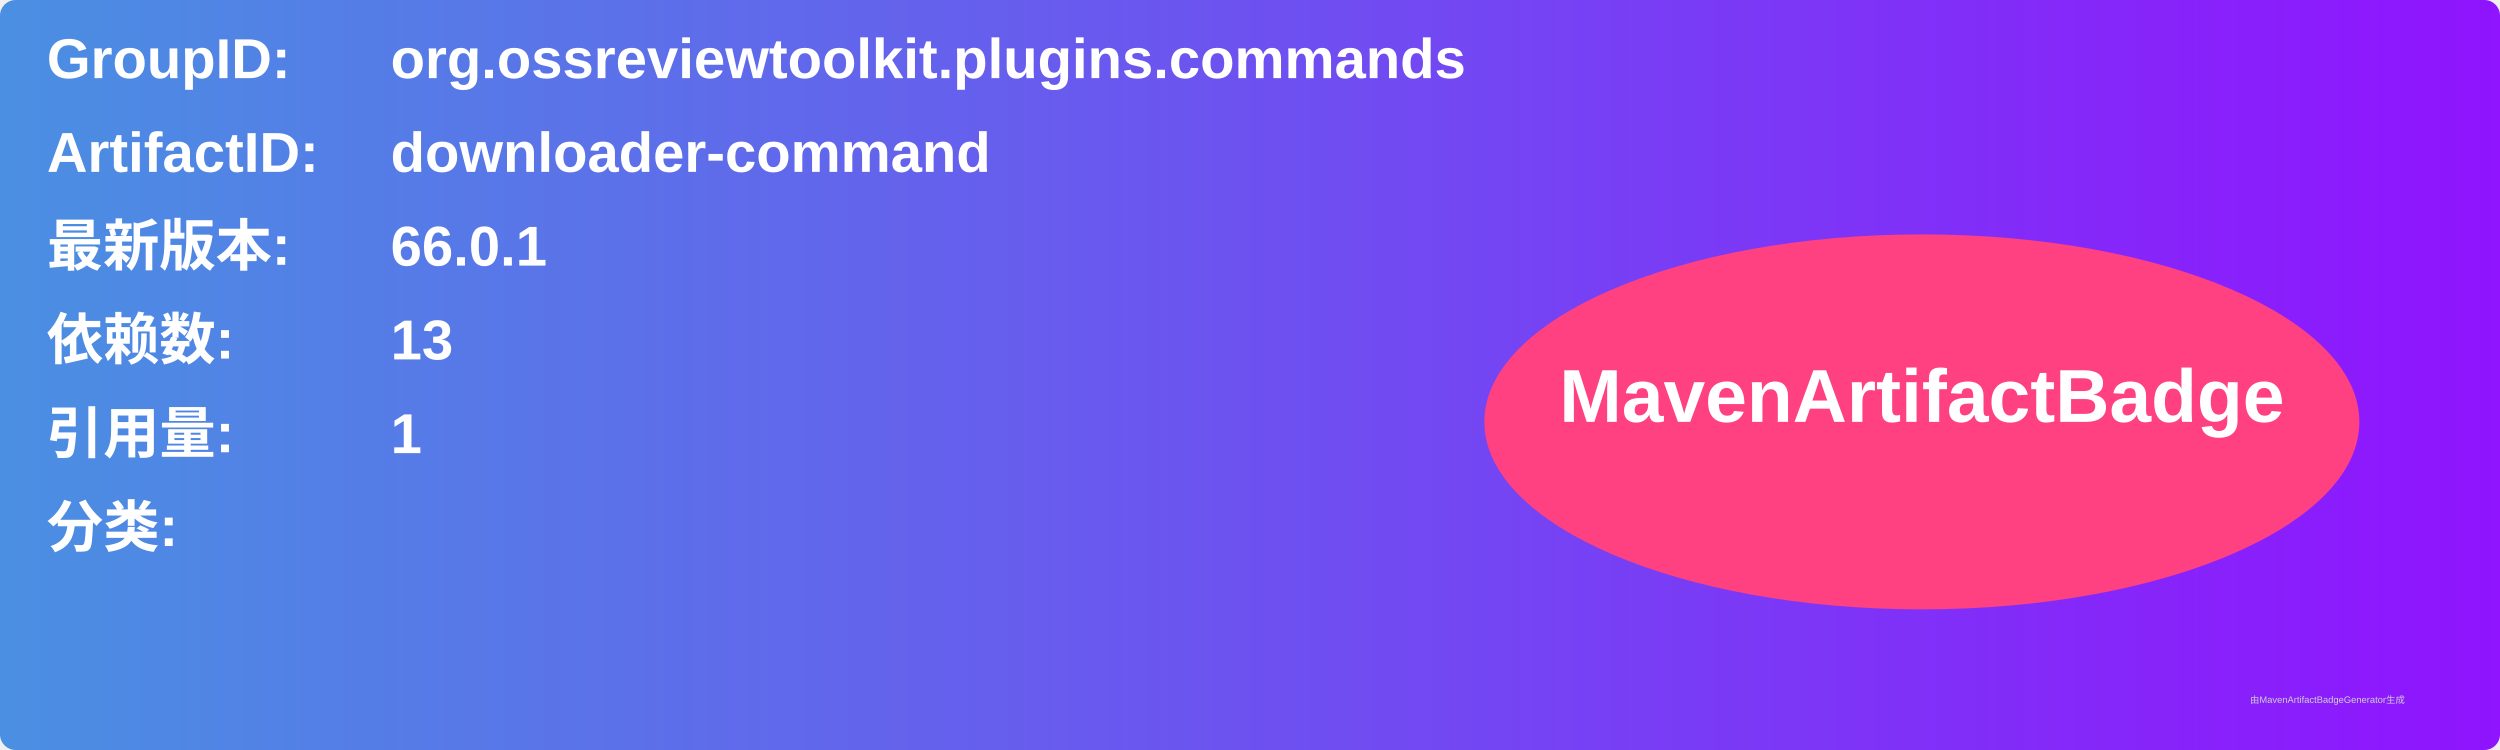
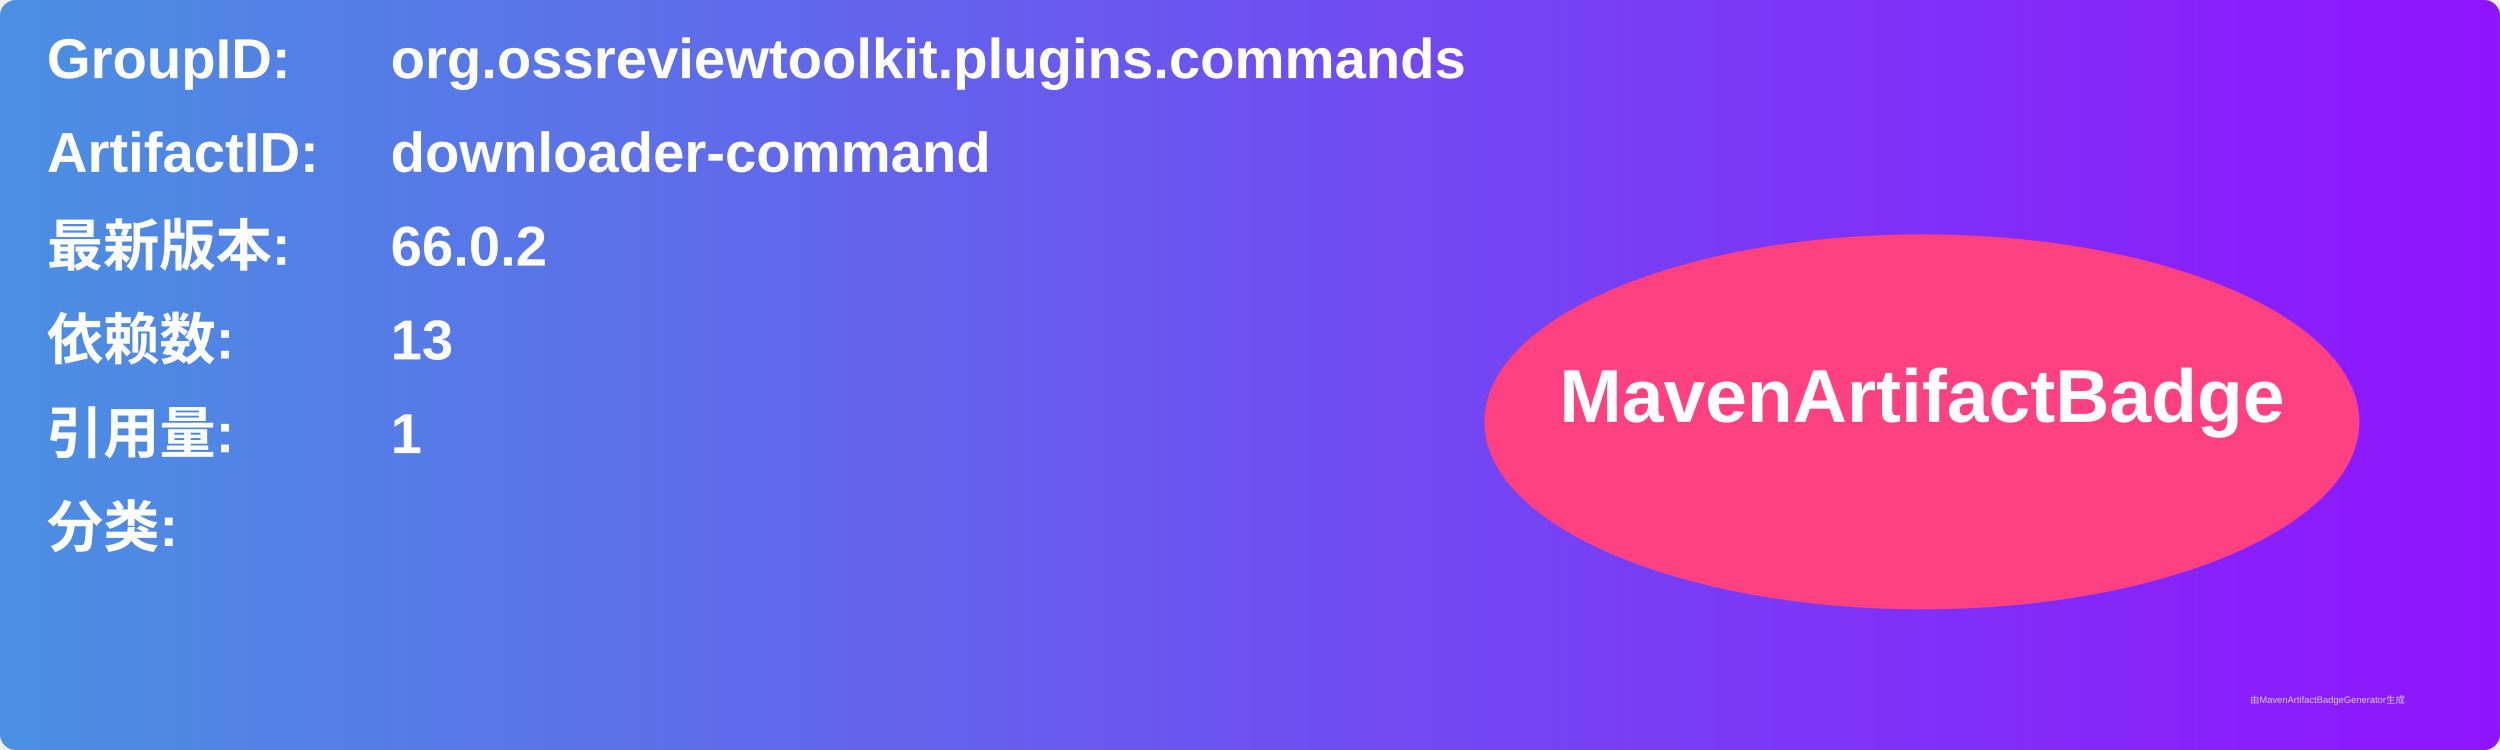
<svg xmlns="http://www.w3.org/2000/svg" width="800" height="240" viewBox="0 0 800 240">
  <linearGradient id="grad" x1="0%" y1="0%" x2="100%" y2="0%">
    <stop offset="0%" stop-color="#4a90e2" />
    <stop offset="100%" stop-color="#9013fe" />
  </linearGradient>
  <rect width="100%" height="100%" rx="5" ry="5" fill="url(#grad)" />
  <g transform="translate(15, 15)">
    <text x="0" y="10" font-family="Arial" font-size="18" fill="white" font-weight="bold" width="260">GroupID:</text>
    <text x="110" y="10" font-family="Arial" font-size="18" fill="white" font-weight="bold" width="460">org.ossreviewtoolkit.plugins.commands</text>
    <text x="0" y="40" font-family="Arial" font-size="18" fill="white" font-weight="bold" width="260">ArtifactID:</text>
    <text x="110" y="40" font-family="Arial" font-size="18" fill="white" font-weight="bold" width="460">downloader-command</text>
    <text x="0" y="70" font-family="Arial" font-size="18" fill="white" font-weight="bold">最新版本:</text>
    <text x="110" y="70" font-family="Arial" font-size="18" fill="white" font-weight="bold">
-       <tspan font-weight="bold">66.0.1</tspan>
+       <tspan font-weight="bold">66.0.2</tspan>
    </text>
    <text x="0" y="100" font-family="Arial" font-size="18" fill="white" font-weight="bold">依赖数: </text>
    <text x="110" y="100" font-family="Arial" font-size="18" fill="white">
      <tspan font-weight="bold">13</tspan>
    </text>
    <text x="0" y="130" font-family="Arial" font-size="18" fill="white" font-weight="bold">引用量: </text>
    <text x="110" y="130" font-family="Arial" font-size="18" fill="white">
      <tspan font-weight="bold">1</tspan>
    </text>
    <text x="0" y="160" font-family="Arial" font-size="18" fill="white" font-weight="bold">分类:</text>
    <text x="10" y="190" font-family="Arial" font-size="10" fill="white">
      <tspan font-weight="bold" />
    </text>
    <ellipse cx="600" cy="120" rx="140" ry="60" fill="#ff4081" />
    <text x="600" y="120" text-anchor="middle" font-family="Arial" font-size="24" fill="white" font-weight="bold">MavenArtifactBadge</text>
  </g>
  <text x="720" y="225" font-family="Arial" font-size="3" fill="#d0d0d0">由MavenArtifactBadgeGenerator生成</text>
</svg>
